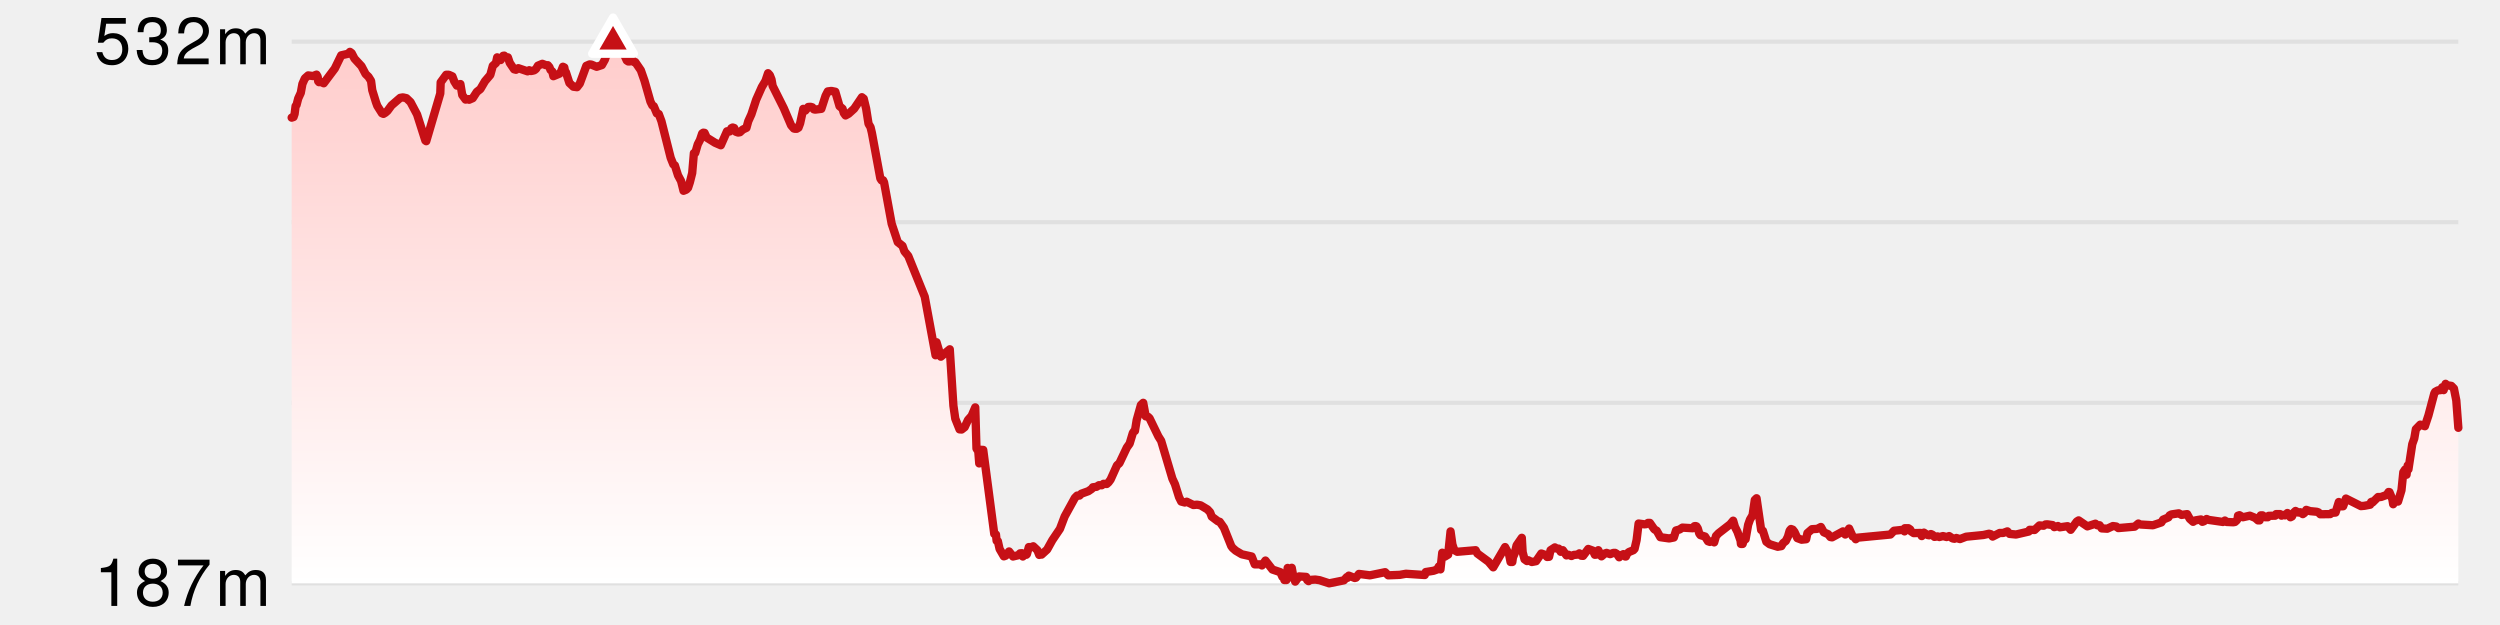
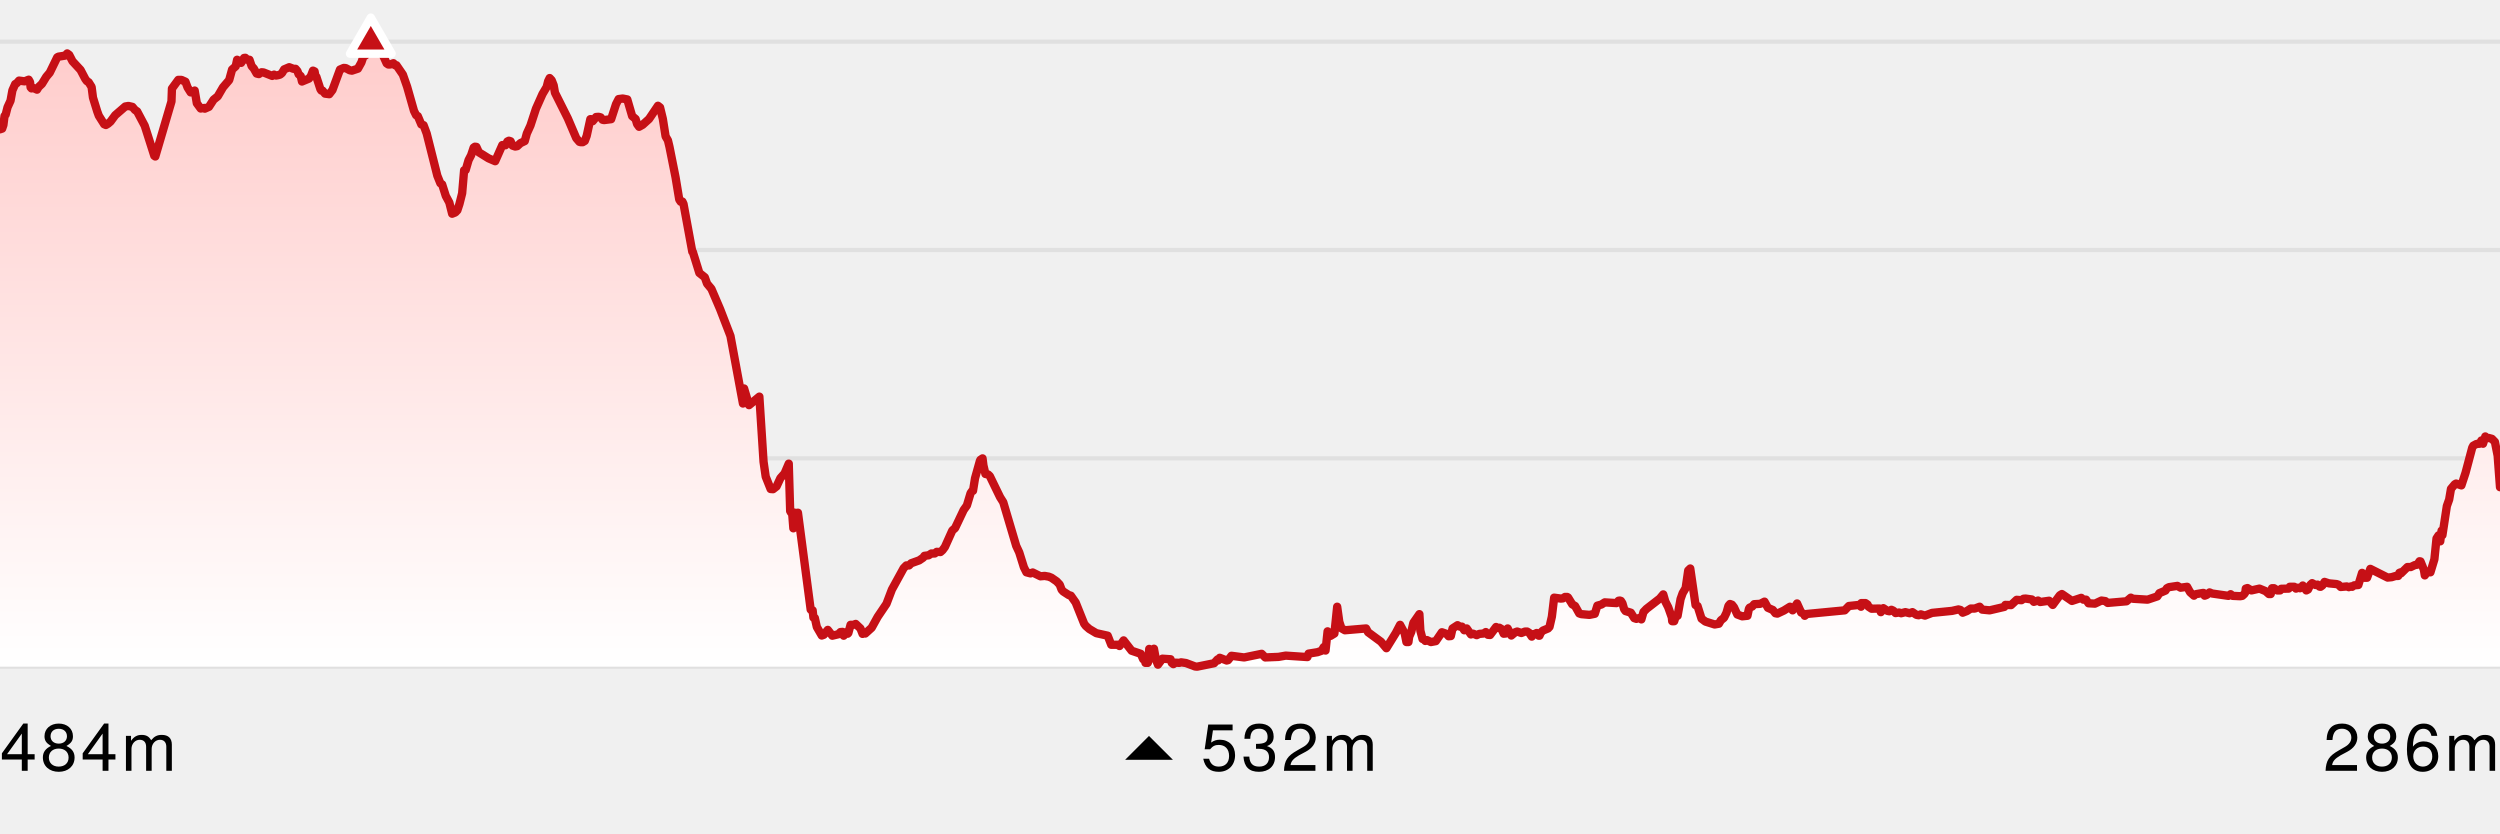
- <svg xmlns="http://www.w3.org/2000/svg" version="1.1" width="600" height="150">
-   <line x1="70" y1="10" x2="590" y2="10" stroke-width="1" stroke="#e0e0e0" />
-   <line x1="70" y1="53.333" x2="590" y2="53.333" stroke-width="1" stroke="#e0e0e0" />
-   <line x1="70" y1="96.667" x2="590" y2="96.667" stroke-width="1" stroke="#e0e0e0" />
-   <line x1="70" y1="140" x2="590" y2="140" stroke-width="1" stroke="#e0e0e0" />
+ <svg xmlns="http://www.w3.org/2000/svg" version="1.1" width="600" height="200">
+   <line x1="0" y1="10" x2="600" y2="10" stroke-width="1" stroke="#e0e0e0" />
+   <line x1="0" y1="60" x2="600" y2="60" stroke-width="1" stroke="#e0e0e0" />
+   <line x1="0" y1="110" x2="600" y2="110" stroke-width="1" stroke="#e0e0e0" />
+   <line x1="0" y1="160" x2="600" y2="160" stroke-width="1" stroke="#e0e0e0" />
  <defs>
    <linearGradient x1="0" y1="0" x2="0" y2="1" id="SvgjsLinearGradient1007">
      <stop stop-opacity="1" stop-color="#ffcccb" offset="0" />
      <stop stop-opacity="1" stop-color="#ffffff" offset="1" />
    </linearGradient>
  </defs>
-   <path d="M70 28.232 L70.45 28.082 L70.708 27.328 L70.943 25.445 L71.174 25.181 L71.57 23.637 L72.188 22.28 L72.579 20.133 L73.164 18.815 L73.969 18.099 L75.115 18.25 L75.967 17.911 L76.246 18.4 L76.365 19.493 L76.561 19.719 L76.791 19.568 L77.696 19.983 L80.354 16.442 L81.891 13.277 L83.549 12.901 L83.98 12.449 L84.396 12.75 L85.077 14.068 L86.751 15.877 L87.741 17.76 L88.44 18.438 L89.053 19.418 L89.34 21.64 L90.222 24.503 L90.554 25.407 L91.67 27.178 L92.025 27.328 L92.468 27.065 L92.992 26.613 L93.965 25.294 L96.054 23.486 L96.709 23.373 L97.54 23.561 L98.523 24.503 L100.1 27.479 L102.091 33.732 L102.301 33.883 L105.667 22.431 L105.764 19.757 L107.086 17.948 L107.722 17.948 L108.57 18.325 L109.019 19.531 L109.657 20.548 L110.496 20.171 L110.941 22.808 L111.742 23.9 L112.55 23.787 L112.594 23.938 L113.454 23.561 L114.436 22.054 L115.288 21.376 L116.387 19.493 L117.672 17.986 L118.271 15.801 L119.028 15.123 L119.319 13.767 L120.003 14.144 L120.154 14.407 L120.765 13.39 L121.021 13.353 L121.46 13.767 L121.895 13.767 L122.342 15.085 L123.384 16.63 L123.833 16.743 L124.402 16.366 L126.618 17.12 L127.005 16.856 L127.425 17.044 L127.836 16.969 L128.251 16.856 L128.661 16.517 L129.102 15.764 L130.157 15.312 L131.042 15.651 L131.475 15.651 L131.858 16.103 L132.123 16.781 L132.547 17.157 L132.813 18.287 L134.257 17.685 L134.666 17.157 L135.101 16.027 L135.431 16.178 L135.615 17.157 L135.809 17.308 L136.655 19.907 L137.61 20.811 L138.483 20.924 L139.151 20.058 L140.717 15.801 L141.499 15.462 L141.919 15.5 L143.201 16.027 L144.45 15.613 L145.163 14.332 L145.613 13.014 L146.015 12.863 L146.654 11.544 L147.127 10 L147.539 10 L147.97 10.942 L148.378 11.092 L149.319 12.072 L150.43 14.52 L150.771 14.746 L151.168 14.746 L151.83 14.483 L152.166 14.897 L152.458 14.897 L153.799 16.856 L154.682 19.38 L156.108 24.39 L156.552 25.294 L156.903 25.482 L157.634 27.215 L158.105 27.366 L158.75 29.099 L160.964 37.876 L161.602 39.458 L161.963 39.684 L162.727 42.095 L163.457 43.451 L164.045 45.787 L164.704 45.523 L165.133 45.071 L165.566 43.753 L166.128 41.53 L166.536 36.746 L166.858 36.708 L167.461 34.636 L167.989 33.619 L168.521 32.037 L168.785 31.849 L169.088 31.886 L169.607 33.017 L171.608 34.26 L172.996 34.862 L174.479 31.51 L175.131 31.547 L175.544 30.756 L175.85 30.606 L176.2 30.719 L176.614 31.623 L177.161 31.811 L177.575 31.736 L178.27 31.095 L179.146 30.681 L179.58 29.099 L180.334 27.441 L181.481 23.938 L182.839 20.887 L183.711 19.418 L184.331 17.572 L184.748 18.024 L185.163 19.079 L185.434 20.623 L188.113 25.972 L189.866 30.078 L190.515 30.832 L190.783 30.907 L191.199 30.907 L191.636 30.643 L192.033 29.589 L192.79 26.123 L193.282 26.537 L193.984 25.671 L194.511 25.633 L194.937 25.746 L195.319 26.236 L195.63 26.311 L197.117 26.123 L198.133 22.996 L198.674 21.941 L199.531 21.828 L200.476 22.017 L201.487 25.482 L202.206 26.085 L202.518 27.14 L202.931 27.705 L203.668 27.291 L204.999 26.085 L206.854 23.335 L207.29 23.674 L207.868 26.048 L208.445 29.702 L208.93 30.53 L209.254 31.886 L211.285 42.848 L211.591 43.3 L211.709 43.15 L211.939 43.263 L212.172 43.753 L213.999 53.697 L215.464 58.105 L216.598 59.009 L217.067 60.327 L217.976 61.42 L221.937 71.214 L224.534 85.265 L224.769 82.139 L225.801 85.604 L227.946 83.834 L228.817 97.357 L229.267 100.484 L230.291 103.045 L230.791 103.083 L231.519 102.518 L232.324 100.785 L233.192 99.806 L234.061 97.772 L234.356 107.641 L234.534 107.943 L234.763 107.98 L235.016 111.22 L235.165 107.943 L235.972 107.98 L238.622 128.134 L239.03 128.285 L239.189 129.791 L239.482 129.867 L239.901 131.75 L240.926 133.521 L241.345 133.37 L242.18 132.353 L243.125 133.558 L244.376 133.257 L244.819 132.805 L245.249 132.767 L245.485 133.558 L245.905 132.843 L246.319 133.144 L246.46 132.993 L246.918 131.298 L247.542 131.298 L247.978 131.11 L248.974 132.052 L249.415 133.182 L249.734 132.956 L249.979 133.106 L251.306 131.901 L252.557 129.641 L254.388 126.928 L255.517 123.952 L257.96 119.507 L258.518 118.942 L259.074 118.942 L259.52 118.49 L261.197 117.888 L262.022 117.323 L262.288 116.946 L263.155 116.833 L263.733 116.456 L264.431 116.456 L264.84 116.117 L265.615 116.155 L266.042 115.778 L266.541 115.1 L268.083 111.672 L268.653 111.182 L270.442 107.415 L271.113 106.473 L271.882 103.912 L272.227 103.422 L272.386 103.422 L272.802 100.823 L273.817 97.207 L274.371 96.679 L274.97 99.919 L275.532 100.032 L275.888 100.371 L278.012 104.741 L278.677 105.795 L281.37 114.874 L281.999 116.23 L282.968 119.319 L283.495 120.374 L284.347 120.6 L284.802 120.411 L286.417 121.203 L287.292 121.127 L288.147 121.278 L289.785 122.257 L290.421 122.935 L290.817 123.99 L292.326 125.12 L292.735 125.233 L293.742 126.665 L295.506 131.072 L295.848 131.524 L296.579 132.165 L298.032 133.031 L300.404 133.558 L301.137 135.442 L302.44 135.442 L302.863 135.706 L303.708 134.538 L305.378 136.685 L307.28 137.325 L307.781 138.456 L308.138 138.456 L308.255 139.209 L308.741 139.209 L308.855 138.908 L309.041 136.308 L309.156 138.079 L310.019 136.271 L310.431 138.531 L310.853 139.586 L311.783 138.343 L313.478 138.456 L313.724 139.209 L314.056 139.473 L314.492 139.171 L315.67 139.096 L316.693 139.247 L319.007 140 L322.529 139.284 L323.246 138.493 L323.397 138.682 L323.71 138.154 L325.147 138.719 L325.434 138.644 L326.151 137.74 L328.779 138.079 L332.427 137.325 L333.174 138.079 L335.931 137.966 L337.436 137.702 L341.937 138.003 L342.186 137.288 L344.042 136.986 L344.897 136.685 L345.336 135.932 L345.711 136.647 L346.139 132.654 L346.751 133.596 L347.555 133.106 L348.132 127.531 L348.57 130.658 L349.012 132.014 L349.742 132.428 L354.143 132.052 L354.566 132.843 L357.228 134.802 L358.371 136.158 L361.217 131.298 L362.174 133.069 L362.538 134.877 L362.952 134.877 L363.105 133.784 L363.543 132.767 L363.981 130.884 L365.233 129.076 L365.433 132.504 L365.888 134.236 L366.473 134.651 L366.776 134.462 L367.634 134.877 L368.652 134.688 L369.916 132.843 L370.901 133.182 L371.316 133.671 L371.771 133.634 L372.13 132.052 L373.167 131.374 L373.674 131.675 L374.085 131.675 L374.566 132.428 L375.074 132.052 L375.952 133.295 L376.433 133.144 L377.149 133.445 L377.703 133.182 L378.581 133.106 L379.046 132.805 L379.485 133.37 L379.936 133.408 L381.183 131.75 L382.313 132.165 L382.761 133.144 L383.175 133.106 L383.598 132.052 L384.357 133.521 L385.156 132.843 L385.573 132.692 L386.438 132.993 L387.217 132.692 L387.631 132.692 L388.068 132.956 L388.605 133.747 L388.984 133.219 L389.468 133.182 L389.616 132.993 L390.058 133.558 L390.211 133.558 L390.496 132.918 L390.909 132.504 L391.997 132.052 L392.301 131.713 L392.788 129.603 L393.262 125.648 L394.64 125.836 L395.069 125.798 L395.527 125.497 L395.966 125.497 L397.037 127.041 L397.614 127.38 L398.481 128.925 L400.599 129.226 L401.719 129 L402.254 127.305 L403.092 127.079 L403.785 126.627 L406.234 126.778 L406.667 126.288 L406.916 126.25 L407.157 126.326 L407.465 126.815 L407.828 128.059 L408.11 128.435 L409.216 128.774 L409.922 129.904 L410.37 130.055 L411.151 129.829 L411.403 130.168 L411.848 128.624 L412.464 127.983 L415.229 125.836 L415.957 124.97 L416.38 126.439 L416.99 127.644 L417.738 129.754 L417.82 130.545 L418.23 130.545 L418.505 129.678 L418.941 129.415 L419.554 125.949 L419.993 124.706 L420.617 123.651 L421.149 119.997 L421.574 119.583 L422.674 127.192 L423.088 127.38 L423.92 130.017 L424.724 130.62 L426.648 131.223 L427.523 131.072 L427.939 130.356 L428.595 129.829 L429.111 128.774 L429.518 127.343 L429.843 126.966 L430.254 127.117 L430.667 127.644 L431.363 129.151 L432.382 129.528 L433.469 129.415 L433.78 127.946 L434.874 127.004 L436.137 126.928 L437.015 126.476 L437.725 127.757 L438.751 128.209 L439.284 128.887 L439.694 128.963 L442.317 127.531 L442.866 128.285 L443.789 126.853 L444.638 128.737 L445.23 129.038 L445.384 129.415 L445.847 129.038 L453.701 128.285 L454.566 127.38 L456.694 127.154 L457.088 127.531 L457.155 126.778 L458.025 126.778 L458.447 127.079 L458.66 127.531 L459.285 127.946 L460.938 127.908 L461.216 128.661 L461.738 127.833 L462.582 128.398 L462.999 128.473 L463.41 128.172 L463.826 128.36 L464.277 128.85 L465.004 128.737 L465.446 128.887 L466.316 128.661 L467.187 128.887 L467.792 128.661 L468.626 129.226 L469.074 129.302 L469.514 129.113 L470.394 129.377 L471.872 128.812 L476.02 128.398 L477.352 128.096 L477.786 128.209 L478.237 128.774 L479.928 127.908 L480.77 127.908 L481.766 127.531 L482.291 128.134 L483.842 128.285 L486.901 127.569 L487.115 127.154 L488.303 127.192 L489.465 126.1 L490.456 126.175 L490.901 125.874 L491.319 125.836 L492.624 126.024 L493.034 126.514 L493.917 126.25 L494.356 126.552 L496.215 126.288 L496.969 127.154 L498.441 125.158 L498.872 124.894 L500.968 126.326 L502.9 125.685 L503.333 126.062 L503.901 126.062 L504.411 126.815 L505.744 126.891 L507.108 126.25 L507.907 126.363 L508.393 126.74 L512.311 126.401 L513.21 125.648 L513.649 125.874 L516.694 126.062 L518.719 125.384 L519.159 124.706 L520.412 124.178 L520.716 123.689 L521.137 123.463 L522.902 123.199 L523.565 123.576 L524.915 123.387 L525.543 124.518 L526.345 125.233 L526.888 124.894 L528.22 124.668 L528.566 125.233 L528.988 125.083 L529.59 124.555 L530.104 124.781 L533.513 125.271 L533.974 124.932 L534.396 125.271 L535.97 125.346 L536.394 125.271 L536.81 124.894 L537.026 124.555 L537.119 123.764 L537.473 123.651 L538.298 124.141 L539.965 123.764 L541.247 124.292 L541.931 124.894 L542.308 124.894 L542.581 123.689 L543.012 123.689 L543.657 124.141 L544.256 124.141 L544.484 123.802 L546.035 123.764 L546.261 123.387 L547.223 123.387 L547.566 123.764 L547.993 123.576 L548.402 123.689 L548.831 123.463 L548.973 123.124 L549.711 124.141 L550.07 123.952 L550.518 123.011 L550.927 122.634 L551.615 123.011 L552.052 122.935 L552.672 123.387 L553.084 123.086 L553.503 122.37 L554.428 122.672 L556.004 122.822 L556.431 122.973 L556.87 123.425 L559.241 123.387 L559.66 123.086 L560.535 123.011 L561.314 120.487 L561.778 121.504 L562.348 121.504 L563.028 119.658 L566.62 121.466 L567.451 121.391 L568.833 121.127 L569.069 120.487 L569.331 120.374 L569.396 120.6 L570.741 119.281 L571.425 119.281 L572.789 118.792 L573.266 118.076 L573.468 118.114 L574.17 119.846 L574.361 121.014 L574.782 120.374 L575.529 120.374 L576.353 117.662 L576.796 113.329 L577.214 112.689 L577.572 113.932 L577.845 111.71 L578.023 112.651 L578.945 106.586 L579.426 105.23 L579.805 103.008 L580.869 101.915 L581.97 102.292 L582.829 99.693 L584.219 94.457 L584.438 94.042 L585.136 93.666 L585.749 93.628 L586.134 92.95 L586.287 92.912 L586.468 93.628 L586.947 92.121 L587.272 92.46 L588.323 92.611 L588.942 93.251 L589.511 96.114 L590 102.669 L 590 140 L 70 140 Z" fill="url(#SvgjsLinearGradient1007)" stroke="none" />
-   <path d="M70 28.232 L70.45 28.082 L70.708 27.328 L70.943 25.445 L71.174 25.181 L71.57 23.637 L72.188 22.28 L72.579 20.133 L73.164 18.815 L73.969 18.099 L75.115 18.25 L75.967 17.911 L76.246 18.4 L76.365 19.493 L76.561 19.719 L76.791 19.568 L77.696 19.983 L80.354 16.442 L81.891 13.277 L83.549 12.901 L83.98 12.449 L84.396 12.75 L85.077 14.068 L86.751 15.877 L87.741 17.76 L88.44 18.438 L89.053 19.418 L89.34 21.64 L90.222 24.503 L90.554 25.407 L91.67 27.178 L92.025 27.328 L92.468 27.065 L92.992 26.613 L93.965 25.294 L96.054 23.486 L96.709 23.373 L97.54 23.561 L98.523 24.503 L100.1 27.479 L102.091 33.732 L102.301 33.883 L105.667 22.431 L105.764 19.757 L107.086 17.948 L107.722 17.948 L108.57 18.325 L109.019 19.531 L109.657 20.548 L110.496 20.171 L110.941 22.808 L111.742 23.9 L112.55 23.787 L112.594 23.938 L113.454 23.561 L114.436 22.054 L115.288 21.376 L116.387 19.493 L117.672 17.986 L118.271 15.801 L119.028 15.123 L119.319 13.767 L120.003 14.144 L120.154 14.407 L120.765 13.39 L121.021 13.353 L121.46 13.767 L121.895 13.767 L122.342 15.085 L123.384 16.63 L123.833 16.743 L124.402 16.366 L126.618 17.12 L127.005 16.856 L127.425 17.044 L127.836 16.969 L128.251 16.856 L128.661 16.517 L129.102 15.764 L130.157 15.312 L131.042 15.651 L131.475 15.651 L131.858 16.103 L132.123 16.781 L132.547 17.157 L132.813 18.287 L134.257 17.685 L134.666 17.157 L135.101 16.027 L135.431 16.178 L135.615 17.157 L135.809 17.308 L136.655 19.907 L137.61 20.811 L138.483 20.924 L139.151 20.058 L140.717 15.801 L141.499 15.462 L141.919 15.5 L143.201 16.027 L144.45 15.613 L145.163 14.332 L145.613 13.014 L146.015 12.863 L146.654 11.544 L147.127 10 L147.539 10 L147.97 10.942 L148.378 11.092 L149.319 12.072 L150.43 14.52 L150.771 14.746 L151.168 14.746 L151.83 14.483 L152.166 14.897 L152.458 14.897 L153.799 16.856 L154.682 19.38 L156.108 24.39 L156.552 25.294 L156.903 25.482 L157.634 27.215 L158.105 27.366 L158.75 29.099 L160.964 37.876 L161.602 39.458 L161.963 39.684 L162.727 42.095 L163.457 43.451 L164.045 45.787 L164.704 45.523 L165.133 45.071 L165.566 43.753 L166.128 41.53 L166.536 36.746 L166.858 36.708 L167.461 34.636 L167.989 33.619 L168.521 32.037 L168.785 31.849 L169.088 31.886 L169.607 33.017 L171.608 34.26 L172.996 34.862 L174.479 31.51 L175.131 31.547 L175.544 30.756 L175.85 30.606 L176.2 30.719 L176.614 31.623 L177.161 31.811 L177.575 31.736 L178.27 31.095 L179.146 30.681 L179.58 29.099 L180.334 27.441 L181.481 23.938 L182.839 20.887 L183.711 19.418 L184.331 17.572 L184.748 18.024 L185.163 19.079 L185.434 20.623 L188.113 25.972 L189.866 30.078 L190.515 30.832 L190.783 30.907 L191.199 30.907 L191.636 30.643 L192.033 29.589 L192.79 26.123 L193.282 26.537 L193.984 25.671 L194.511 25.633 L194.937 25.746 L195.319 26.236 L195.63 26.311 L197.117 26.123 L198.133 22.996 L198.674 21.941 L199.531 21.828 L200.476 22.017 L201.487 25.482 L202.206 26.085 L202.518 27.14 L202.931 27.705 L203.668 27.291 L204.999 26.085 L206.854 23.335 L207.29 23.674 L207.868 26.048 L208.445 29.702 L208.93 30.53 L209.254 31.886 L211.285 42.848 L211.591 43.3 L211.709 43.15 L211.939 43.263 L212.172 43.753 L213.999 53.697 L215.464 58.105 L216.598 59.009 L217.067 60.327 L217.976 61.42 L221.937 71.214 L224.534 85.265 L224.769 82.139 L225.801 85.604 L227.946 83.834 L228.817 97.357 L229.267 100.484 L230.291 103.045 L230.791 103.083 L231.519 102.518 L232.324 100.785 L233.192 99.806 L234.061 97.772 L234.356 107.641 L234.534 107.943 L234.763 107.98 L235.016 111.22 L235.165 107.943 L235.972 107.98 L238.622 128.134 L239.03 128.285 L239.189 129.791 L239.482 129.867 L239.901 131.75 L240.926 133.521 L241.345 133.37 L242.18 132.353 L243.125 133.558 L244.376 133.257 L244.819 132.805 L245.249 132.767 L245.485 133.558 L245.905 132.843 L246.319 133.144 L246.46 132.993 L246.918 131.298 L247.542 131.298 L247.978 131.11 L248.974 132.052 L249.415 133.182 L249.734 132.956 L249.979 133.106 L251.306 131.901 L252.557 129.641 L254.388 126.928 L255.517 123.952 L257.96 119.507 L258.518 118.942 L259.074 118.942 L259.52 118.49 L261.197 117.888 L262.022 117.323 L262.288 116.946 L263.155 116.833 L263.733 116.456 L264.431 116.456 L264.84 116.117 L265.615 116.155 L266.042 115.778 L266.541 115.1 L268.083 111.672 L268.653 111.182 L270.442 107.415 L271.113 106.473 L271.882 103.912 L272.227 103.422 L272.386 103.422 L272.802 100.823 L273.817 97.207 L274.371 96.679 L274.97 99.919 L275.532 100.032 L275.888 100.371 L278.012 104.741 L278.677 105.795 L281.37 114.874 L281.999 116.23 L282.968 119.319 L283.495 120.374 L284.347 120.6 L284.802 120.411 L286.417 121.203 L287.292 121.127 L288.147 121.278 L289.785 122.257 L290.421 122.935 L290.817 123.99 L292.326 125.12 L292.735 125.233 L293.742 126.665 L295.506 131.072 L295.848 131.524 L296.579 132.165 L298.032 133.031 L300.404 133.558 L301.137 135.442 L302.44 135.442 L302.863 135.706 L303.708 134.538 L305.378 136.685 L307.28 137.325 L307.781 138.456 L308.138 138.456 L308.255 139.209 L308.741 139.209 L308.855 138.908 L309.041 136.308 L309.156 138.079 L310.019 136.271 L310.431 138.531 L310.853 139.586 L311.783 138.343 L313.478 138.456 L313.724 139.209 L314.056 139.473 L314.492 139.171 L315.67 139.096 L316.693 139.247 L319.007 140 L322.529 139.284 L323.246 138.493 L323.397 138.682 L323.71 138.154 L325.147 138.719 L325.434 138.644 L326.151 137.74 L328.779 138.079 L332.427 137.325 L333.174 138.079 L335.931 137.966 L337.436 137.702 L341.937 138.003 L342.186 137.288 L344.042 136.986 L344.897 136.685 L345.336 135.932 L345.711 136.647 L346.139 132.654 L346.751 133.596 L347.555 133.106 L348.132 127.531 L348.57 130.658 L349.012 132.014 L349.742 132.428 L354.143 132.052 L354.566 132.843 L357.228 134.802 L358.371 136.158 L361.217 131.298 L362.174 133.069 L362.538 134.877 L362.952 134.877 L363.105 133.784 L363.543 132.767 L363.981 130.884 L365.233 129.076 L365.433 132.504 L365.888 134.236 L366.473 134.651 L366.776 134.462 L367.634 134.877 L368.652 134.688 L369.916 132.843 L370.901 133.182 L371.316 133.671 L371.771 133.634 L372.13 132.052 L373.167 131.374 L373.674 131.675 L374.085 131.675 L374.566 132.428 L375.074 132.052 L375.952 133.295 L376.433 133.144 L377.149 133.445 L377.703 133.182 L378.581 133.106 L379.046 132.805 L379.485 133.37 L379.936 133.408 L381.183 131.75 L382.313 132.165 L382.761 133.144 L383.175 133.106 L383.598 132.052 L384.357 133.521 L385.156 132.843 L385.573 132.692 L386.438 132.993 L387.217 132.692 L387.631 132.692 L388.068 132.956 L388.605 133.747 L388.984 133.219 L389.468 133.182 L389.616 132.993 L390.058 133.558 L390.211 133.558 L390.496 132.918 L390.909 132.504 L391.997 132.052 L392.301 131.713 L392.788 129.603 L393.262 125.648 L394.64 125.836 L395.069 125.798 L395.527 125.497 L395.966 125.497 L397.037 127.041 L397.614 127.38 L398.481 128.925 L400.599 129.226 L401.719 129 L402.254 127.305 L403.092 127.079 L403.785 126.627 L406.234 126.778 L406.667 126.288 L406.916 126.25 L407.157 126.326 L407.465 126.815 L407.828 128.059 L408.11 128.435 L409.216 128.774 L409.922 129.904 L410.37 130.055 L411.151 129.829 L411.403 130.168 L411.848 128.624 L412.464 127.983 L415.229 125.836 L415.957 124.97 L416.38 126.439 L416.99 127.644 L417.738 129.754 L417.82 130.545 L418.23 130.545 L418.505 129.678 L418.941 129.415 L419.554 125.949 L419.993 124.706 L420.617 123.651 L421.149 119.997 L421.574 119.583 L422.674 127.192 L423.088 127.38 L423.92 130.017 L424.724 130.62 L426.648 131.223 L427.523 131.072 L427.939 130.356 L428.595 129.829 L429.111 128.774 L429.518 127.343 L429.843 126.966 L430.254 127.117 L430.667 127.644 L431.363 129.151 L432.382 129.528 L433.469 129.415 L433.78 127.946 L434.874 127.004 L436.137 126.928 L437.015 126.476 L437.725 127.757 L438.751 128.209 L439.284 128.887 L439.694 128.963 L442.317 127.531 L442.866 128.285 L443.789 126.853 L444.638 128.737 L445.23 129.038 L445.384 129.415 L445.847 129.038 L453.701 128.285 L454.566 127.38 L456.694 127.154 L457.088 127.531 L457.155 126.778 L458.025 126.778 L458.447 127.079 L458.66 127.531 L459.285 127.946 L460.938 127.908 L461.216 128.661 L461.738 127.833 L462.582 128.398 L462.999 128.473 L463.41 128.172 L463.826 128.36 L464.277 128.85 L465.004 128.737 L465.446 128.887 L466.316 128.661 L467.187 128.887 L467.792 128.661 L468.626 129.226 L469.074 129.302 L469.514 129.113 L470.394 129.377 L471.872 128.812 L476.02 128.398 L477.352 128.096 L477.786 128.209 L478.237 128.774 L479.928 127.908 L480.77 127.908 L481.766 127.531 L482.291 128.134 L483.842 128.285 L486.901 127.569 L487.115 127.154 L488.303 127.192 L489.465 126.1 L490.456 126.175 L490.901 125.874 L491.319 125.836 L492.624 126.024 L493.034 126.514 L493.917 126.25 L494.356 126.552 L496.215 126.288 L496.969 127.154 L498.441 125.158 L498.872 124.894 L500.968 126.326 L502.9 125.685 L503.333 126.062 L503.901 126.062 L504.411 126.815 L505.744 126.891 L507.108 126.25 L507.907 126.363 L508.393 126.74 L512.311 126.401 L513.21 125.648 L513.649 125.874 L516.694 126.062 L518.719 125.384 L519.159 124.706 L520.412 124.178 L520.716 123.689 L521.137 123.463 L522.902 123.199 L523.565 123.576 L524.915 123.387 L525.543 124.518 L526.345 125.233 L526.888 124.894 L528.22 124.668 L528.566 125.233 L528.988 125.083 L529.59 124.555 L530.104 124.781 L533.513 125.271 L533.974 124.932 L534.396 125.271 L535.97 125.346 L536.394 125.271 L536.81 124.894 L537.026 124.555 L537.119 123.764 L537.473 123.651 L538.298 124.141 L539.965 123.764 L541.247 124.292 L541.931 124.894 L542.308 124.894 L542.581 123.689 L543.012 123.689 L543.657 124.141 L544.256 124.141 L544.484 123.802 L546.035 123.764 L546.261 123.387 L547.223 123.387 L547.566 123.764 L547.993 123.576 L548.402 123.689 L548.831 123.463 L548.973 123.124 L549.711 124.141 L550.07 123.952 L550.518 123.011 L550.927 122.634 L551.615 123.011 L552.052 122.935 L552.672 123.387 L553.084 123.086 L553.503 122.37 L554.428 122.672 L556.004 122.822 L556.431 122.973 L556.87 123.425 L559.241 123.387 L559.66 123.086 L560.535 123.011 L561.314 120.487 L561.778 121.504 L562.348 121.504 L563.028 119.658 L566.62 121.466 L567.451 121.391 L568.833 121.127 L569.069 120.487 L569.331 120.374 L569.396 120.6 L570.741 119.281 L571.425 119.281 L572.789 118.792 L573.266 118.076 L573.468 118.114 L574.17 119.846 L574.361 121.014 L574.782 120.374 L575.529 120.374 L576.353 117.662 L576.796 113.329 L577.214 112.689 L577.572 113.932 L577.845 111.71 L578.023 112.651 L578.945 106.586 L579.426 105.23 L579.805 103.008 L580.869 101.915 L581.97 102.292 L582.829 99.693 L584.219 94.457 L584.438 94.042 L585.136 93.666 L585.749 93.628 L586.134 92.95 L586.287 92.912 L586.468 93.628 L586.947 92.121 L587.272 92.46 L588.323 92.611 L588.942 93.251 L589.511 96.114 L590 102.669" fill="none" stroke-linejoin="round" stroke-linecap="round" stroke-width="2" stroke="#c61016" />
+   <path d="M0 31.037 L0.519 30.864 L0.817 29.994 L1.088 27.821 L1.355 27.517 L1.811 25.735 L2.525 24.17 L2.976 21.692 L3.651 20.171 L3.997 19.997 L4.58 19.345 L5.902 19.519 L6.885 19.128 L7.207 19.693 L7.344 20.953 L7.57 21.214 L7.836 21.04 L8.88 21.518 L9.279 20.866 L10.065 20.127 L11.105 18.432 L11.947 17.433 L13.721 13.782 L13.984 13.608 L15.633 13.347 L16.131 12.825 L16.611 13.173 L17.396 14.694 L19.328 16.781 L20.47 18.954 L20.856 19.476 L21.277 19.736 L21.984 20.866 L22.315 23.431 L23.333 26.734 L23.716 27.777 L25.004 29.82 L25.413 29.994 L25.925 29.69 L26.53 29.168 L27.651 27.647 L30.062 25.561 L30.818 25.43 L31.777 25.648 L32.395 26.387 L32.911 26.734 L34.731 30.168 L37.028 37.383 L37.271 37.557 L41.154 24.344 L41.266 21.258 L42.792 19.171 L43.526 19.171 L44.504 19.606 L45.022 20.997 L45.758 22.17 L46.014 22.17 L46.726 21.736 L47.24 24.778 L48.164 26.039 L49.096 25.908 L49.147 26.082 L50.139 25.648 L51.272 23.909 L52.255 23.127 L53.523 20.953 L55.006 19.215 L55.697 16.694 L56.57 15.911 L56.906 14.347 L57.695 14.781 L57.87 15.085 L58.575 13.912 L58.871 13.868 L59.377 14.347 L59.878 14.347 L60.395 15.868 L60.905 16.433 L61.596 17.65 L62.116 17.78 L62.772 17.346 L63.25 17.389 L65.329 18.215 L65.776 17.911 L66.259 18.128 L66.734 18.041 L67.212 17.911 L67.686 17.52 L68.195 16.65 L69.412 16.129 L70.433 16.52 L70.933 16.52 L71.375 17.041 L71.681 17.824 L72.169 18.258 L72.476 19.562 L74.143 18.867 L74.615 18.258 L75.116 16.955 L75.497 17.128 L75.709 18.258 L75.933 18.432 L76.909 21.431 L77.123 21.736 L77.392 21.736 L78.012 22.475 L79.019 22.605 L79.79 21.605 L81.597 16.694 L82.499 16.303 L82.984 16.346 L83.956 16.868 L84.463 16.955 L85.904 16.476 L86.727 14.999 L87.246 13.477 L87.71 13.303 L88.447 11.782 L88.993 10 L89.468 10 L89.966 11.087 L90.436 11.261 L91.521 12.391 L92.804 15.216 L93.197 15.477 L93.655 15.477 L94.42 15.172 L94.806 15.651 L95.144 15.651 L96.692 17.911 L97.71 20.823 L99.356 26.604 L99.868 27.647 L100.273 27.864 L101.116 29.864 L101.66 30.038 L102.404 32.037 L104.958 42.165 L105.694 43.99 L106.111 44.251 L106.993 47.033 L107.835 48.598 L108.514 51.292 L109.274 50.988 L109.769 50.467 L110.269 48.945 L110.917 46.381 L111.388 40.861 L111.759 40.817 L112.456 38.427 L113.064 37.253 L113.678 35.427 L113.983 35.21 L114.333 35.254 L114.931 36.558 L117.24 37.992 L118.841 38.687 L120.553 34.819 L121.305 34.862 L121.781 33.95 L122.134 33.776 L122.539 33.906 L123.016 34.949 L123.647 35.167 L124.125 35.08 L124.927 34.341 L125.937 33.863 L126.438 32.037 L127.309 30.125 L128.632 26.082 L130.199 22.562 L131.205 20.866 L131.557 19.476 L131.921 18.737 L132.402 19.258 L132.881 20.475 L133.194 22.257 L136.285 28.429 L138.307 33.167 L139.056 34.037 L139.365 34.123 L139.845 34.123 L140.35 33.819 L140.807 32.602 L141.681 28.603 L141.846 28.603 L142.249 29.081 L143.059 28.082 L143.666 28.038 L144.158 28.169 L144.599 28.734 L144.958 28.821 L146.674 28.603 L147.846 24.996 L148.47 23.779 L149.459 23.648 L150.549 23.866 L151.716 27.864 L152.545 28.56 L152.905 29.777 L153.382 30.429 L154.232 29.951 L155.768 28.56 L157.909 25.387 L158.412 25.778 L159.078 28.516 L159.745 32.733 L160.304 33.689 L160.677 35.254 L162.134 42.556 L163.021 47.902 L163.375 48.424 L163.511 48.25 L163.776 48.38 L164.044 48.945 L166.153 60.42 L166.266 60.42 L167.843 65.506 L169.151 66.549 L169.692 68.07 L170.741 69.331 L172.829 74.199 L175.312 80.632 L178.308 96.844 L178.58 93.237 L179.77 97.236 L182.246 95.193 L183.25 110.797 L183.769 114.405 L184.951 117.36 L185.528 117.404 L186.368 116.752 L187.297 114.752 L188.298 113.622 L189.302 111.275 L189.641 122.663 L189.847 123.011 L190.111 123.054 L190.403 126.792 L190.575 123.011 L190.939 123.141 L191.507 123.054 L194.564 146.308 L194.735 146.482 L195.035 146.482 L195.218 148.221 L195.556 148.308 L196.039 150.481 L197.223 152.524 L197.706 152.35 L198.669 151.176 L199.76 152.567 L201.203 152.22 L201.714 151.698 L202.211 151.655 L202.483 152.567 L202.967 151.742 L203.445 152.089 L203.608 151.915 L204.136 149.959 L204.856 149.959 L205.359 149.742 L206.508 150.829 L207.018 152.133 L207.386 151.872 L207.668 152.046 L209.199 150.655 L210.642 148.047 L212.755 144.917 L214.058 141.484 L216.877 136.355 L217.52 135.703 L218.162 135.703 L218.677 135.181 L220.611 134.486 L221.564 133.834 L221.871 133.399 L222.872 133.269 L223.538 132.834 L224.343 132.834 L224.816 132.443 L225.71 132.486 L226.202 132.052 L226.778 131.269 L228.558 127.314 L229.215 126.749 L231.279 122.402 L232.054 121.316 L232.941 118.36 L233.339 117.795 L233.522 117.795 L234.003 114.796 L235.173 110.623 L235.302 110.362 L235.812 110.014 L236.024 111.71 L236.504 113.753 L237.152 113.883 L237.563 114.274 L240.014 119.316 L240.781 120.533 L243.888 131.008 L244.615 132.573 L245.732 136.137 L246.34 137.354 L247.323 137.615 L247.849 137.398 L249.712 138.311 L250.722 138.224 L251.708 138.398 L252.347 138.658 L253.598 139.528 L254.332 140.31 L254.789 141.527 L255.188 141.962 L256.53 142.831 L257.002 142.961 L258.164 144.613 L260.199 149.699 L260.594 150.22 L261.437 150.959 L263.114 151.959 L265.851 152.567 L266.697 154.741 L268.201 154.741 L268.688 155.045 L269.663 153.697 L271.59 156.175 L273.785 156.914 L274.362 158.218 L274.774 158.218 L274.909 159.087 L275.47 159.087 L275.602 158.739 L275.817 155.74 L275.949 157.783 L276.945 155.697 L277.421 158.305 L277.907 159.522 L278.98 158.088 L280.936 158.218 L281.22 159.087 L281.603 159.391 L282.106 159.044 L283.104 159.087 L283.466 158.957 L284.645 159.131 L286.83 159.957 L287.316 160 L291.38 159.174 L292.207 158.261 L292.381 158.479 L292.742 157.87 L294.4 158.522 L294.732 158.435 L295.559 157.392 L298.591 157.783 L302.801 156.914 L303.662 157.783 L306.844 157.653 L308.58 157.349 L313.773 157.696 L314.06 156.87 L316.202 156.523 L317.189 156.175 L317.695 155.306 L318.129 156.132 L318.622 151.524 L319.328 152.611 L320.256 152.046 L320.922 145.613 L321.427 149.221 L321.937 150.785 L322.779 151.263 L327.857 150.829 L328.345 151.742 L331.417 154.002 L332.736 155.567 L334.994 151.915 L336.02 149.959 L337.124 152.002 L337.544 154.089 L338.022 154.089 L338.198 152.828 L338.703 151.655 L339.209 149.481 L340.653 147.395 L340.885 151.35 L341.409 153.35 L341.769 153.48 L342.084 153.828 L342.434 153.611 L343.424 154.089 L344.598 153.871 L346.056 151.742 L347.193 152.133 L347.672 152.698 L348.198 152.654 L348.612 150.829 L349.809 150.046 L350.393 150.394 L350.867 150.394 L351.423 151.263 L352.008 150.829 L353.021 152.263 L353.577 152.089 L354.403 152.437 L355.042 152.133 L356.055 152.046 L356.592 151.698 L357.098 152.35 L357.619 152.394 L359.058 150.481 L359.404 150.698 L359.848 150.655 L360.361 150.959 L360.878 152.089 L361.356 152.046 L361.843 150.829 L362.72 152.524 L363.642 151.742 L364.123 151.568 L365.12 151.915 L366.02 151.568 L366.498 151.568 L367.002 151.872 L367.621 152.785 L368.059 152.176 L368.617 152.133 L368.788 151.915 L369.297 152.567 L369.474 152.567 L369.803 151.828 L370.28 151.35 L371.535 150.829 L371.886 150.438 L372.448 148.003 L372.994 143.44 L374.585 143.657 L375.079 143.613 L375.608 143.266 L376.115 143.266 L376.331 143.396 L377.351 145.048 L378.016 145.439 L379.017 147.221 L379.508 147.395 L381.46 147.569 L382.753 147.308 L383.37 145.352 L384.337 145.091 L385.137 144.57 L387.962 144.744 L388.462 144.178 L388.749 144.135 L389.027 144.222 L389.383 144.787 L389.801 146.221 L390.127 146.656 L391.403 147.047 L392.218 148.351 L392.735 148.525 L393.635 148.264 L393.927 148.655 L394.44 146.873 L395.15 146.134 L398.341 143.657 L399.181 142.657 L399.669 144.352 L400.373 145.743 L401.237 148.177 L401.33 149.09 L401.804 149.09 L402.121 148.09 L402.625 147.786 L403.332 143.787 L403.839 142.353 L404.558 141.136 L405.172 136.92 L405.662 136.442 L406.931 145.222 L407.409 145.439 L408.37 148.482 L409.297 149.177 L411.517 149.873 L412.526 149.699 L413.007 148.873 L413.764 148.264 L414.359 147.047 L414.829 145.396 L415.204 144.961 L415.677 145.135 L416.154 145.743 L416.957 147.482 L418.133 147.917 L419.388 147.786 L419.746 146.091 L419.922 145.83 L420.517 145.569 L421.008 145.004 L422.465 144.917 L423.479 144.396 L424.298 145.874 L425.482 146.395 L426.097 147.178 L426.57 147.265 L428.136 146.526 L429.596 145.613 L430.23 146.482 L431.295 144.83 L432.275 147.004 L432.958 147.351 L433.136 147.786 L433.67 147.351 L442.731 146.482 L443.73 145.439 L446.185 145.178 L446.64 145.613 L446.717 144.744 L447.721 144.744 L448.208 145.091 L448.454 145.613 L449.175 146.091 L451.083 146.048 L451.403 146.917 L452.005 145.961 L452.979 146.613 L453.46 146.7 L453.935 146.352 L454.414 146.569 L454.935 147.134 L455.774 147.004 L456.283 147.178 L457.288 146.917 L458.292 147.178 L458.99 146.917 L459.954 147.569 L460.47 147.656 L460.978 147.438 L461.993 147.743 L463.699 147.091 L468.485 146.613 L470.021 146.265 L470.522 146.395 L471.043 147.047 L472.04 146.656 L472.994 146.048 L473.966 146.048 L475.114 145.613 L475.72 146.308 L477.51 146.482 L481.04 145.656 L481.286 145.178 L482.657 145.222 L483.998 143.961 L485.141 144.048 L485.655 143.7 L486.138 143.657 L487.643 143.874 L488.116 144.439 L489.135 144.135 L489.641 144.483 L491.787 144.178 L492.656 145.178 L494.356 142.875 L494.853 142.57 L497.27 144.222 L499.5 143.483 L500 143.918 L500.655 143.918 L501.243 144.787 L502.781 144.874 L504.355 144.135 L505.277 144.265 L505.838 144.7 L510.359 144.309 L511.397 143.44 L511.902 143.7 L515.416 143.918 L517.752 143.135 L518.26 142.353 L519.707 141.744 L520.057 141.179 L520.543 140.919 L522.579 140.614 L523.344 141.049 L524.902 140.832 L525.627 142.136 L526.552 142.961 L526.688 142.744 L527.179 142.57 L528.715 142.309 L528.838 142.309 L529.114 142.961 L529.601 142.788 L530.297 142.179 L530.889 142.44 L534.823 143.005 L535.354 142.614 L535.841 143.005 L537.658 143.092 L538.147 143.005 L538.627 142.57 L538.876 142.179 L538.983 141.266 L539.391 141.136 L540.344 141.701 L542.268 141.266 L543.746 141.875 L544.536 142.57 L544.971 142.57 L545.286 141.179 L545.783 141.179 L546.528 141.701 L547.219 141.701 L547.482 141.31 L549.271 141.266 L549.532 140.832 L550.642 140.832 L551.038 141.266 L551.53 141.049 L552.003 141.179 L552.498 140.919 L552.661 140.527 L553.512 141.701 L553.927 141.484 L554.443 140.397 L554.915 139.962 L555.709 140.397 L556.214 140.31 L556.691 140.788 L556.929 140.832 L557.405 140.484 L557.888 139.658 L558.955 140.006 L560.774 140.18 L561.267 140.354 L561.774 140.875 L563.233 140.745 L563.708 140.919 L564.227 140.745 L564.509 140.832 L564.992 140.484 L566.002 140.397 L566.901 137.485 L567.436 138.658 L568.094 138.658 L568.878 136.529 L573.024 138.615 L573.982 138.528 L574.985 138.224 L575.576 138.224 L575.849 137.485 L576.151 137.354 L576.227 137.615 L577.779 136.094 L578.567 136.094 L579.567 135.616 L580.141 135.529 L580.691 134.703 L580.925 134.746 L581.735 136.746 L581.955 138.093 L582.441 137.354 L583.303 137.354 L584.253 134.225 L584.765 129.226 L585.247 128.487 L585.659 129.922 L585.975 127.357 L586.18 128.444 L587.244 121.446 L587.799 119.881 L588.236 117.317 L589.146 116.23 L589.464 116.056 L590.734 116.491 L591.725 113.492 L593.33 107.45 L593.583 106.972 L594.388 106.537 L595.095 106.494 L595.539 105.711 L595.715 105.668 L595.925 106.494 L596.477 104.755 L596.852 105.146 L597.254 105.103 L598.064 105.32 L598.779 106.059 L599.436 109.363 L600 116.926 L 600 160 L 0 160 Z" fill="url(#SvgjsLinearGradient1007)" stroke="none" />
+   <path d="M0 31.037 L0.519 30.864 L0.817 29.994 L1.088 27.821 L1.355 27.517 L1.811 25.735 L2.525 24.17 L2.976 21.692 L3.651 20.171 L3.997 19.997 L4.58 19.345 L5.902 19.519 L6.885 19.128 L7.207 19.693 L7.344 20.953 L7.57 21.214 L7.836 21.04 L8.88 21.518 L9.279 20.866 L10.065 20.127 L11.105 18.432 L11.947 17.433 L13.721 13.782 L13.984 13.608 L15.633 13.347 L16.131 12.825 L16.611 13.173 L17.396 14.694 L19.328 16.781 L20.47 18.954 L20.856 19.476 L21.277 19.736 L21.984 20.866 L22.315 23.431 L23.333 26.734 L23.716 27.777 L25.004 29.82 L25.413 29.994 L25.925 29.69 L26.53 29.168 L27.651 27.647 L30.062 25.561 L30.818 25.43 L31.777 25.648 L32.395 26.387 L32.911 26.734 L34.731 30.168 L37.028 37.383 L37.271 37.557 L41.154 24.344 L41.266 21.258 L42.792 19.171 L43.526 19.171 L44.504 19.606 L45.022 20.997 L45.758 22.17 L46.014 22.17 L46.726 21.736 L47.24 24.778 L48.164 26.039 L49.096 25.908 L49.147 26.082 L50.139 25.648 L51.272 23.909 L52.255 23.127 L53.523 20.953 L55.006 19.215 L55.697 16.694 L56.57 15.911 L56.906 14.347 L57.695 14.781 L57.87 15.085 L58.575 13.912 L58.871 13.868 L59.377 14.347 L59.878 14.347 L60.395 15.868 L60.905 16.433 L61.596 17.65 L62.116 17.78 L62.772 17.346 L63.25 17.389 L65.329 18.215 L65.776 17.911 L66.259 18.128 L66.734 18.041 L67.212 17.911 L67.686 17.52 L68.195 16.65 L69.412 16.129 L70.433 16.52 L70.933 16.52 L71.375 17.041 L71.681 17.824 L72.169 18.258 L72.476 19.562 L74.143 18.867 L74.615 18.258 L75.116 16.955 L75.497 17.128 L75.709 18.258 L75.933 18.432 L76.909 21.431 L77.123 21.736 L77.392 21.736 L78.012 22.475 L79.019 22.605 L79.79 21.605 L81.597 16.694 L82.499 16.303 L82.984 16.346 L83.956 16.868 L84.463 16.955 L85.904 16.476 L86.727 14.999 L87.246 13.477 L87.71 13.303 L88.447 11.782 L88.993 10 L89.468 10 L89.966 11.087 L90.436 11.261 L91.521 12.391 L92.804 15.216 L93.197 15.477 L93.655 15.477 L94.42 15.172 L94.806 15.651 L95.144 15.651 L96.692 17.911 L97.71 20.823 L99.356 26.604 L99.868 27.647 L100.273 27.864 L101.116 29.864 L101.66 30.038 L102.404 32.037 L104.958 42.165 L105.694 43.99 L106.111 44.251 L106.993 47.033 L107.835 48.598 L108.514 51.292 L109.274 50.988 L109.769 50.467 L110.269 48.945 L110.917 46.381 L111.388 40.861 L111.759 40.817 L112.456 38.427 L113.064 37.253 L113.678 35.427 L113.983 35.21 L114.333 35.254 L114.931 36.558 L117.24 37.992 L118.841 38.687 L120.553 34.819 L121.305 34.862 L121.781 33.95 L122.134 33.776 L122.539 33.906 L123.016 34.949 L123.647 35.167 L124.125 35.08 L124.927 34.341 L125.937 33.863 L126.438 32.037 L127.309 30.125 L128.632 26.082 L130.199 22.562 L131.205 20.866 L131.557 19.476 L131.921 18.737 L132.402 19.258 L132.881 20.475 L133.194 22.257 L136.285 28.429 L138.307 33.167 L139.056 34.037 L139.365 34.123 L139.845 34.123 L140.35 33.819 L140.807 32.602 L141.681 28.603 L141.846 28.603 L142.249 29.081 L143.059 28.082 L143.666 28.038 L144.158 28.169 L144.599 28.734 L144.958 28.821 L146.674 28.603 L147.846 24.996 L148.47 23.779 L149.459 23.648 L150.549 23.866 L151.716 27.864 L152.545 28.56 L152.905 29.777 L153.382 30.429 L154.232 29.951 L155.768 28.56 L157.909 25.387 L158.412 25.778 L159.078 28.516 L159.745 32.733 L160.304 33.689 L160.677 35.254 L162.134 42.556 L163.021 47.902 L163.375 48.424 L163.511 48.25 L163.776 48.38 L164.044 48.945 L166.153 60.42 L166.266 60.42 L167.843 65.506 L169.151 66.549 L169.692 68.07 L170.741 69.331 L172.829 74.199 L175.312 80.632 L178.308 96.844 L178.58 93.237 L179.77 97.236 L182.246 95.193 L183.25 110.797 L183.769 114.405 L184.951 117.36 L185.528 117.404 L186.368 116.752 L187.297 114.752 L188.298 113.622 L189.302 111.275 L189.641 122.663 L189.847 123.011 L190.111 123.054 L190.403 126.792 L190.575 123.011 L190.939 123.141 L191.507 123.054 L194.564 146.308 L194.735 146.482 L195.035 146.482 L195.218 148.221 L195.556 148.308 L196.039 150.481 L197.223 152.524 L197.706 152.35 L198.669 151.176 L199.76 152.567 L201.203 152.22 L201.714 151.698 L202.211 151.655 L202.483 152.567 L202.967 151.742 L203.445 152.089 L203.608 151.915 L204.136 149.959 L204.856 149.959 L205.359 149.742 L206.508 150.829 L207.018 152.133 L207.386 151.872 L207.668 152.046 L209.199 150.655 L210.642 148.047 L212.755 144.917 L214.058 141.484 L216.877 136.355 L217.52 135.703 L218.162 135.703 L218.677 135.181 L220.611 134.486 L221.564 133.834 L221.871 133.399 L222.872 133.269 L223.538 132.834 L224.343 132.834 L224.816 132.443 L225.71 132.486 L226.202 132.052 L226.778 131.269 L228.558 127.314 L229.215 126.749 L231.279 122.402 L232.054 121.316 L232.941 118.36 L233.339 117.795 L233.522 117.795 L234.003 114.796 L235.173 110.623 L235.302 110.362 L235.812 110.014 L236.024 111.71 L236.504 113.753 L237.152 113.883 L237.563 114.274 L240.014 119.316 L240.781 120.533 L243.888 131.008 L244.615 132.573 L245.732 136.137 L246.34 137.354 L247.323 137.615 L247.849 137.398 L249.712 138.311 L250.722 138.224 L251.708 138.398 L252.347 138.658 L253.598 139.528 L254.332 140.31 L254.789 141.527 L255.188 141.962 L256.53 142.831 L257.002 142.961 L258.164 144.613 L260.199 149.699 L260.594 150.22 L261.437 150.959 L263.114 151.959 L265.851 152.567 L266.697 154.741 L268.201 154.741 L268.688 155.045 L269.663 153.697 L271.59 156.175 L273.785 156.914 L274.362 158.218 L274.774 158.218 L274.909 159.087 L275.47 159.087 L275.602 158.739 L275.817 155.74 L275.949 157.783 L276.945 155.697 L277.421 158.305 L277.907 159.522 L278.98 158.088 L280.936 158.218 L281.22 159.087 L281.603 159.391 L282.106 159.044 L283.104 159.087 L283.466 158.957 L284.645 159.131 L286.83 159.957 L287.316 160 L291.38 159.174 L292.207 158.261 L292.381 158.479 L292.742 157.87 L294.4 158.522 L294.732 158.435 L295.559 157.392 L298.591 157.783 L302.801 156.914 L303.662 157.783 L306.844 157.653 L308.58 157.349 L313.773 157.696 L314.06 156.87 L316.202 156.523 L317.189 156.175 L317.695 155.306 L318.129 156.132 L318.622 151.524 L319.328 152.611 L320.256 152.046 L320.922 145.613 L321.427 149.221 L321.937 150.785 L322.779 151.263 L327.857 150.829 L328.345 151.742 L331.417 154.002 L332.736 155.567 L334.994 151.915 L336.02 149.959 L337.124 152.002 L337.544 154.089 L338.022 154.089 L338.198 152.828 L338.703 151.655 L339.209 149.481 L340.653 147.395 L340.885 151.35 L341.409 153.35 L341.769 153.48 L342.084 153.828 L342.434 153.611 L343.424 154.089 L344.598 153.871 L346.056 151.742 L347.193 152.133 L347.672 152.698 L348.198 152.654 L348.612 150.829 L349.809 150.046 L350.393 150.394 L350.867 150.394 L351.423 151.263 L352.008 150.829 L353.021 152.263 L353.577 152.089 L354.403 152.437 L355.042 152.133 L356.055 152.046 L356.592 151.698 L357.098 152.35 L357.619 152.394 L359.058 150.481 L359.404 150.698 L359.848 150.655 L360.361 150.959 L360.878 152.089 L361.356 152.046 L361.843 150.829 L362.72 152.524 L363.642 151.742 L364.123 151.568 L365.12 151.915 L366.02 151.568 L366.498 151.568 L367.002 151.872 L367.621 152.785 L368.059 152.176 L368.617 152.133 L368.788 151.915 L369.297 152.567 L369.474 152.567 L369.803 151.828 L370.28 151.35 L371.535 150.829 L371.886 150.438 L372.448 148.003 L372.994 143.44 L374.585 143.657 L375.079 143.613 L375.608 143.266 L376.115 143.266 L376.331 143.396 L377.351 145.048 L378.016 145.439 L379.017 147.221 L379.508 147.395 L381.46 147.569 L382.753 147.308 L383.37 145.352 L384.337 145.091 L385.137 144.57 L387.962 144.744 L388.462 144.178 L388.749 144.135 L389.027 144.222 L389.383 144.787 L389.801 146.221 L390.127 146.656 L391.403 147.047 L392.218 148.351 L392.735 148.525 L393.635 148.264 L393.927 148.655 L394.44 146.873 L395.15 146.134 L398.341 143.657 L399.181 142.657 L399.669 144.352 L400.373 145.743 L401.237 148.177 L401.33 149.09 L401.804 149.09 L402.121 148.09 L402.625 147.786 L403.332 143.787 L403.839 142.353 L404.558 141.136 L405.172 136.92 L405.662 136.442 L406.931 145.222 L407.409 145.439 L408.37 148.482 L409.297 149.177 L411.517 149.873 L412.526 149.699 L413.007 148.873 L413.764 148.264 L414.359 147.047 L414.829 145.396 L415.204 144.961 L415.677 145.135 L416.154 145.743 L416.957 147.482 L418.133 147.917 L419.388 147.786 L419.746 146.091 L419.922 145.83 L420.517 145.569 L421.008 145.004 L422.465 144.917 L423.479 144.396 L424.298 145.874 L425.482 146.395 L426.097 147.178 L426.57 147.265 L428.136 146.526 L429.596 145.613 L430.23 146.482 L431.295 144.83 L432.275 147.004 L432.958 147.351 L433.136 147.786 L433.67 147.351 L442.731 146.482 L443.73 145.439 L446.185 145.178 L446.64 145.613 L446.717 144.744 L447.721 144.744 L448.208 145.091 L448.454 145.613 L449.175 146.091 L451.083 146.048 L451.403 146.917 L452.005 145.961 L452.979 146.613 L453.46 146.7 L453.935 146.352 L454.414 146.569 L454.935 147.134 L455.774 147.004 L456.283 147.178 L457.288 146.917 L458.292 147.178 L458.99 146.917 L459.954 147.569 L460.47 147.656 L460.978 147.438 L461.993 147.743 L463.699 147.091 L468.485 146.613 L470.021 146.265 L470.522 146.395 L471.043 147.047 L472.04 146.656 L472.994 146.048 L473.966 146.048 L475.114 145.613 L475.72 146.308 L477.51 146.482 L481.04 145.656 L481.286 145.178 L482.657 145.222 L483.998 143.961 L485.141 144.048 L485.655 143.7 L486.138 143.657 L487.643 143.874 L488.116 144.439 L489.135 144.135 L489.641 144.483 L491.787 144.178 L492.656 145.178 L494.356 142.875 L494.853 142.57 L497.27 144.222 L499.5 143.483 L500 143.918 L500.655 143.918 L501.243 144.787 L502.781 144.874 L504.355 144.135 L505.277 144.265 L505.838 144.7 L510.359 144.309 L511.397 143.44 L511.902 143.7 L515.416 143.918 L517.752 143.135 L518.26 142.353 L519.707 141.744 L520.057 141.179 L520.543 140.919 L522.579 140.614 L523.344 141.049 L524.902 140.832 L525.627 142.136 L526.552 142.961 L526.688 142.744 L527.179 142.57 L528.715 142.309 L528.838 142.309 L529.114 142.961 L529.601 142.788 L530.297 142.179 L530.889 142.44 L534.823 143.005 L535.354 142.614 L535.841 143.005 L537.658 143.092 L538.147 143.005 L538.627 142.57 L538.876 142.179 L538.983 141.266 L539.391 141.136 L540.344 141.701 L542.268 141.266 L543.746 141.875 L544.536 142.57 L544.971 142.57 L545.286 141.179 L545.783 141.179 L546.528 141.701 L547.219 141.701 L547.482 141.31 L549.271 141.266 L549.532 140.832 L550.642 140.832 L551.038 141.266 L551.53 141.049 L552.003 141.179 L552.498 140.919 L552.661 140.527 L553.512 141.701 L553.927 141.484 L554.443 140.397 L554.915 139.962 L555.709 140.397 L556.214 140.31 L556.691 140.788 L556.929 140.832 L557.405 140.484 L557.888 139.658 L558.955 140.006 L560.774 140.18 L561.267 140.354 L561.774 140.875 L563.233 140.745 L563.708 140.919 L564.227 140.745 L564.509 140.832 L564.992 140.484 L566.002 140.397 L566.901 137.485 L567.436 138.658 L568.094 138.658 L568.878 136.529 L573.024 138.615 L573.982 138.528 L574.985 138.224 L575.576 138.224 L575.849 137.485 L576.151 137.354 L576.227 137.615 L577.779 136.094 L578.567 136.094 L579.567 135.616 L580.141 135.529 L580.691 134.703 L580.925 134.746 L581.735 136.746 L581.955 138.093 L582.441 137.354 L583.303 137.354 L584.253 134.225 L584.765 129.226 L585.247 128.487 L585.659 129.922 L585.975 127.357 L586.18 128.444 L587.244 121.446 L587.799 119.881 L588.236 117.317 L589.146 116.23 L589.464 116.056 L590.734 116.491 L591.725 113.492 L593.33 107.45 L593.583 106.972 L594.388 106.537 L595.095 106.494 L595.539 105.711 L595.715 105.668 L595.925 106.494 L596.477 104.755 L596.852 105.146 L597.254 105.103 L598.064 105.32 L598.779 106.059 L599.436 109.363 L600 116.926" fill="none" stroke-linejoin="round" stroke-linecap="round" stroke-width="2" stroke="#c61016" />
  <style>
-     .axisLabel {
+     .keyElevationLabel {
      font-family: Helvetica Neue, sans-serif;
      font-size: 16px;
      font-weight: 300;
      letter-spacing: 0.05em;
+       dominant-baseline: alphabetical;
    }
  </style>
-   <style>
-     .verticalAxisLabel {
-       text-anchor: end;
-       dominant-baseline: middle;
-     }
-   </style>
-   <text x="65" y="10" class="axisLabel verticalAxisLabel">
-     <tspan dy="0" x="65">532m</tspan>
+   <text x="0" y="185" class="keyElevationLabel" text-anchor="start">
+     <tspan dy="0" x="0">484m</tspan>
  </text>
-   <text x="65" y="140" class="axisLabel verticalAxisLabel">
-     <tspan dy="0" x="65">187m</tspan>
+   <text x="300" y="185" class="keyElevationLabel" text-anchor="middle">
+     <tspan dy="0" x="300">⏶ 532m</tspan>
  </text>
-   <polygon points="147.127,4.226 142.127,12.887 152.127,12.887" fill="#c61016" stroke-linejoin="round" stroke-width="2" stroke="white" />
+   <text x="600" y="185" class="keyElevationLabel" text-anchor="end">
+     <tspan dy="0" x="600">286m</tspan>
+   </text>
+   <polygon points="88.993,4.226 83.993,12.887 93.993,12.887" fill="#c61016" stroke-linejoin="round" stroke-width="2" stroke="white" />
</svg>
